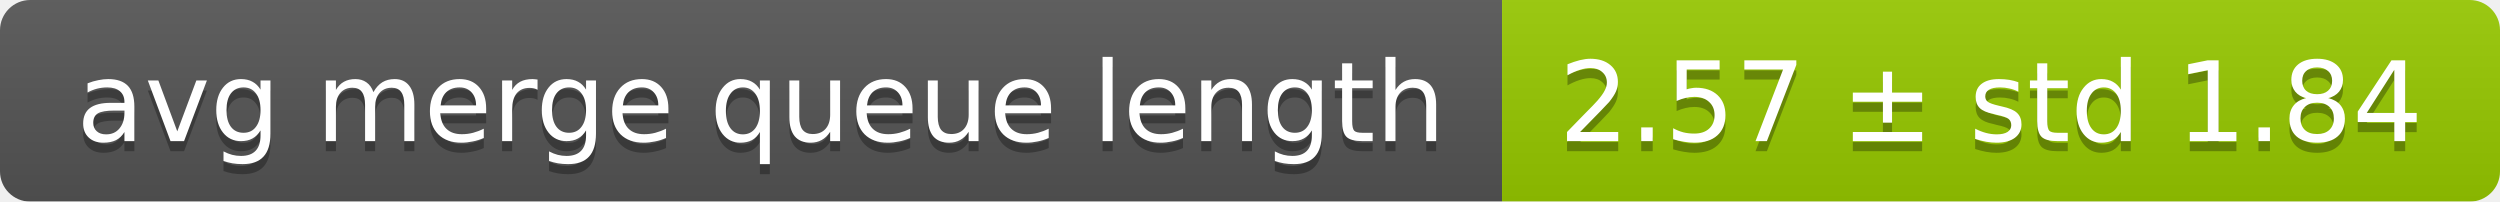
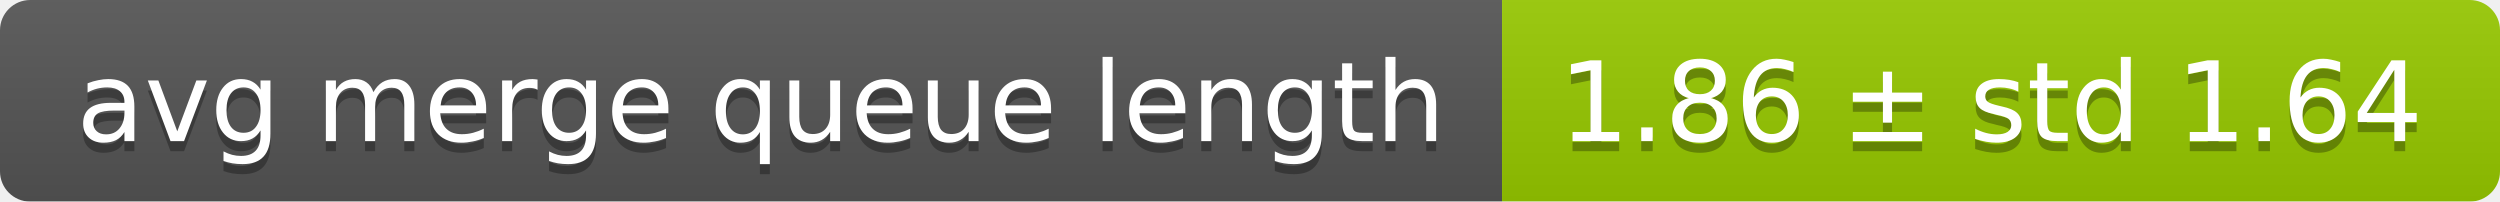
<svg xmlns="http://www.w3.org/2000/svg" width="248" height="20">
  <linearGradient id="smooth" x2="0" y2="100%">
    <stop offset="0" stop-color="#bbb" stop-opacity=".1" />
    <stop offset="1" stop-opacity=".1" />
  </linearGradient>
  <mask id="round">
    <rect width="248" height="20" rx="3" fill="#fff" />
  </mask>
  <g mask="url(#round)">
    <rect width="149" height="20" fill="#555" />
    <rect x="149" width="99" height="20" fill="#97ca00" />
    <rect width="248" height="20" fill="url(#smooth)" />
  </g>
  <g fill="#fff" text-anchor="middle" font-family="DejaVu Sans,Verdana,Geneva,sans-serif" font-size="11">
    <text x="75.5" y="15" fill="#010101" fill-opacity=".3">avg merge queue length</text>
    <text x="75.5" y="14">avg merge queue length</text>
-     <text x="197.5" y="15" fill="#010101" fill-opacity=".3">2.57 ± std 1.84</text>
-     <text x="197.5" y="14">2.57 ± std 1.84</text>
+     <text x="197.5" y="15" fill="#010101" fill-opacity=".3">1.86 ± std 1.64</text>
+     <text x="197.5" y="14">1.86 ± std 1.64</text>
  </g>
</svg>
